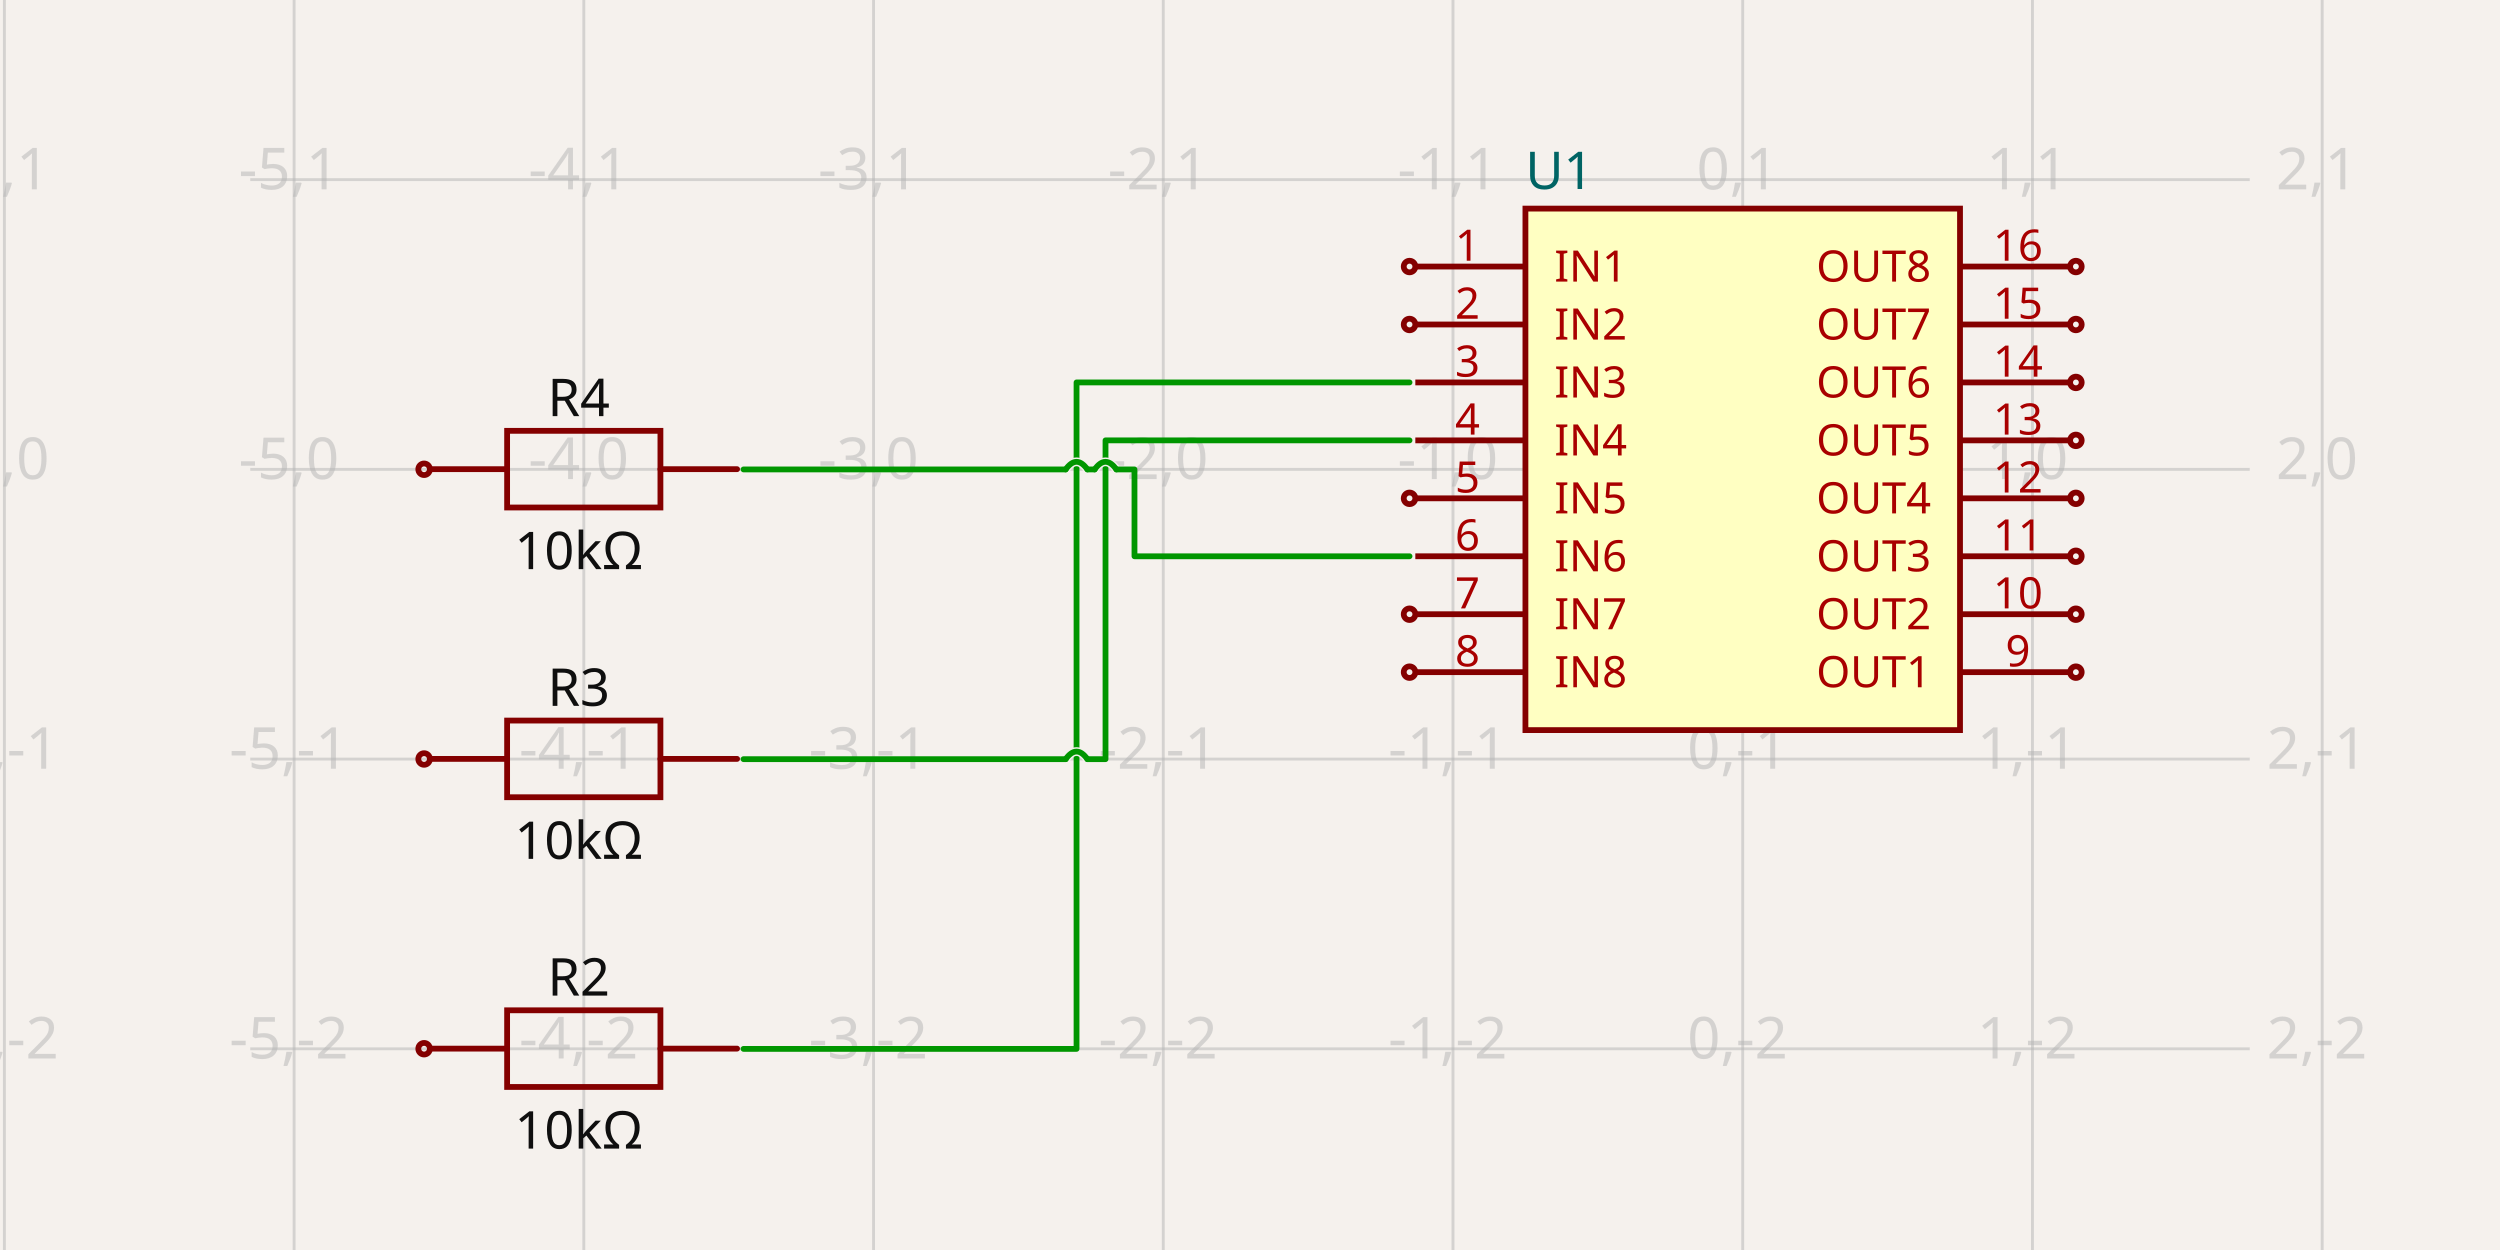
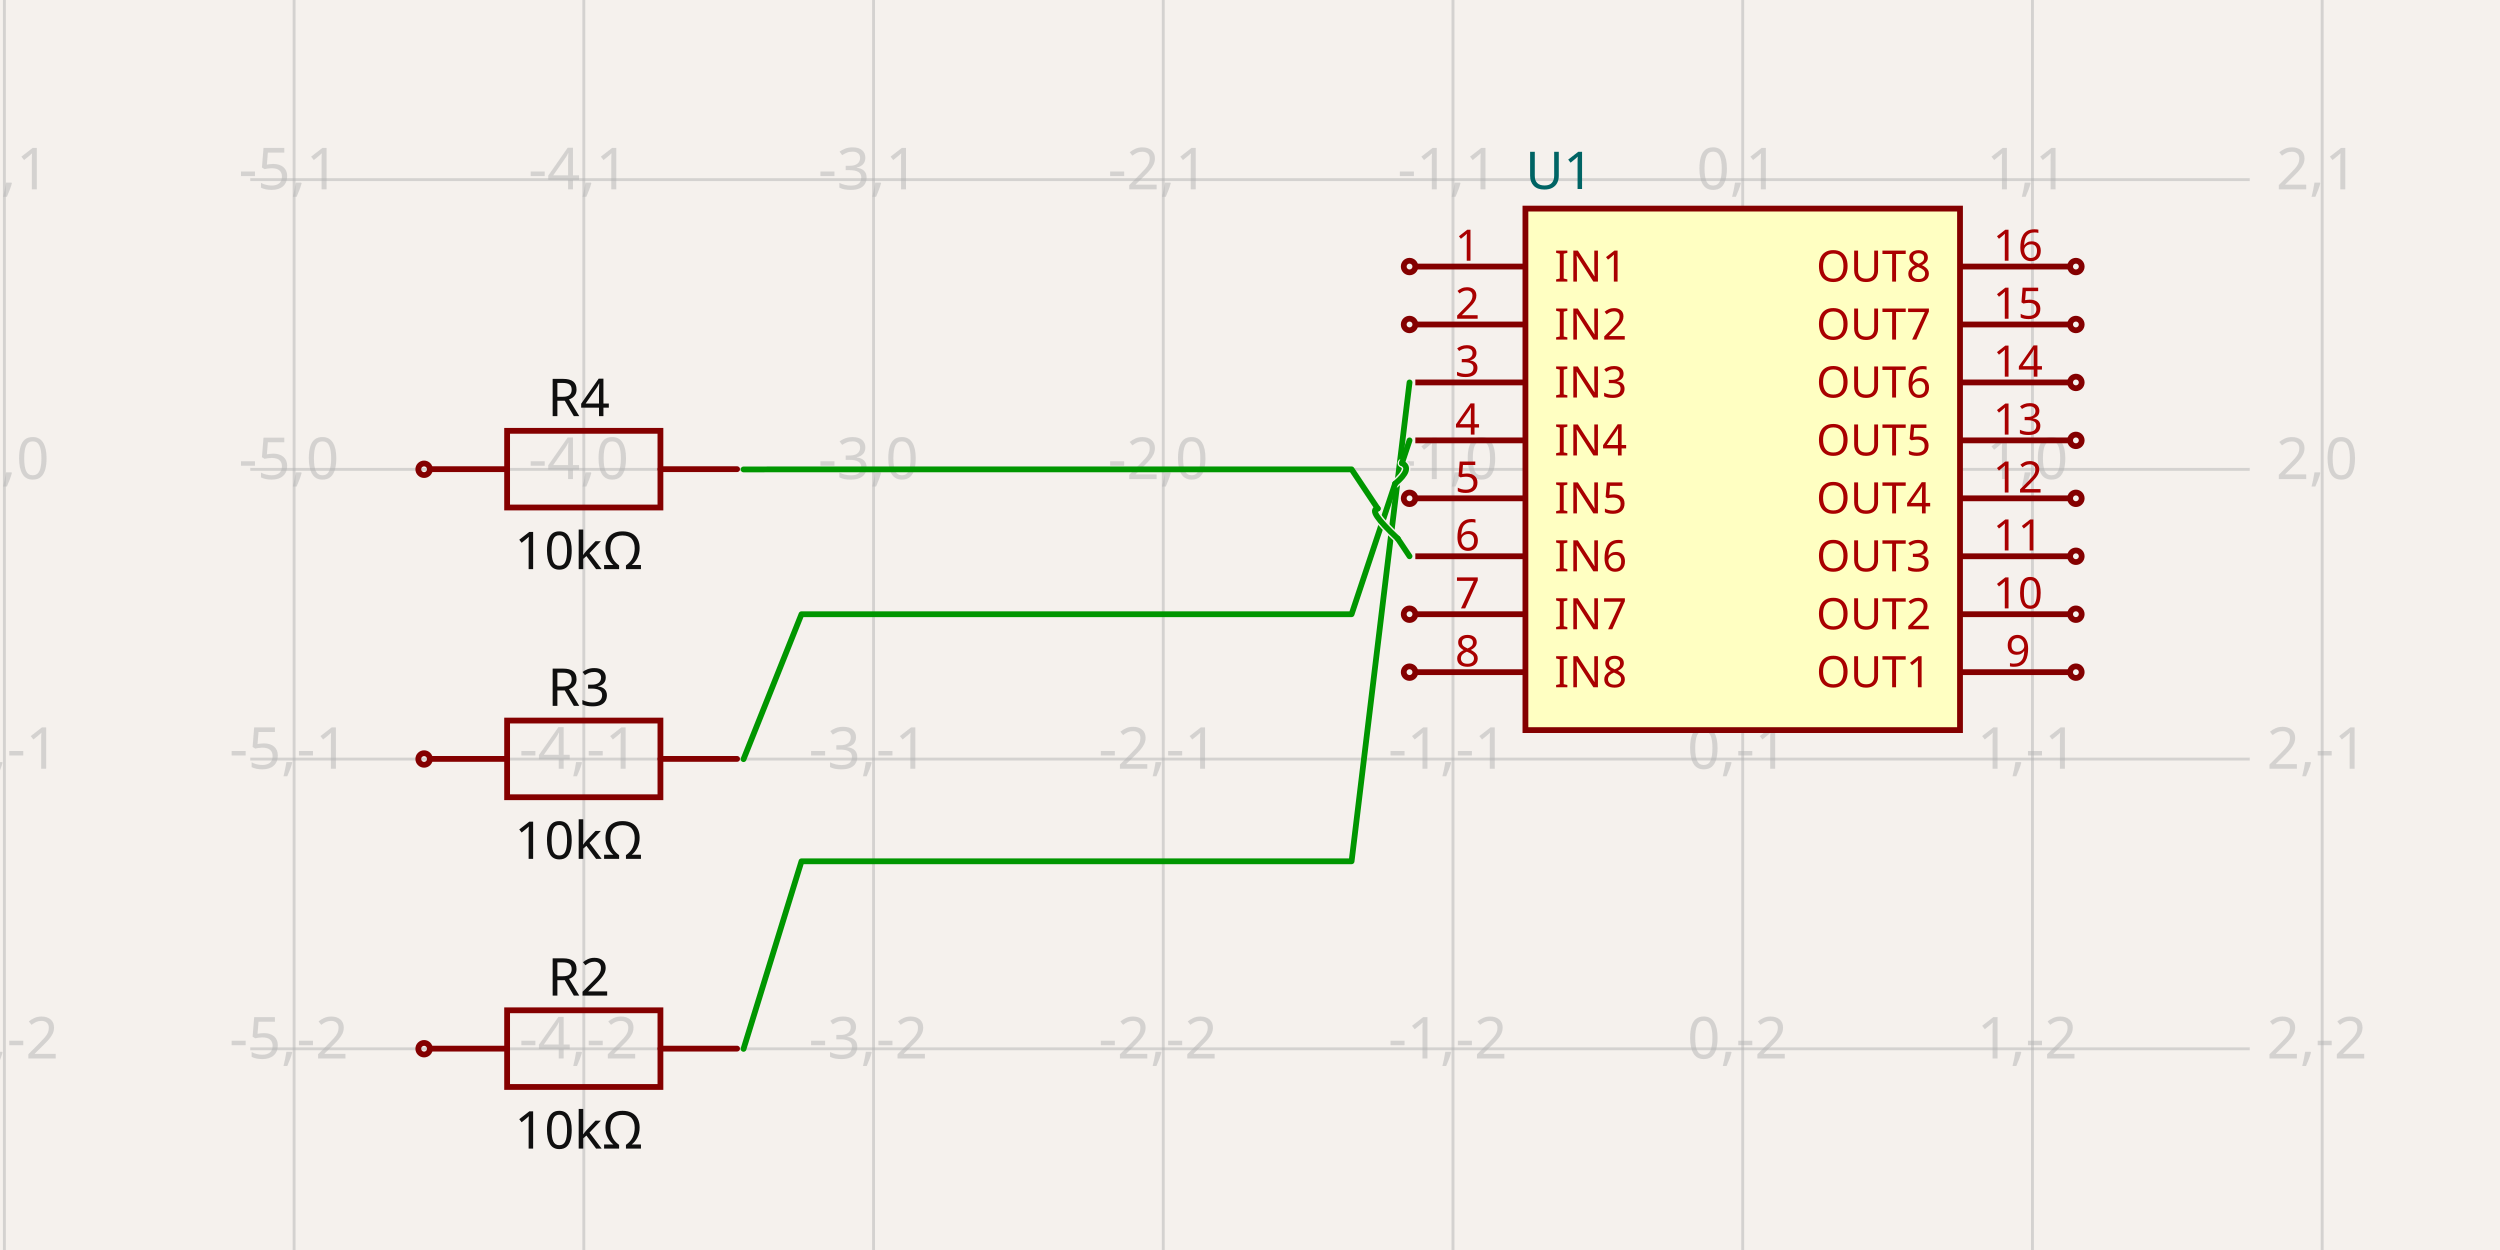
- <svg xmlns="http://www.w3.org/2000/svg" width="1200" height="600" style="background-color: rgb(245, 241, 237)" data-real-to-screen-transform="matrix(139.0673796172,0,0,-139.0673796172,836.5042924827,225.2891549799)" data-software-used-string="@tscircuit/core@0.0.552">
+ <svg xmlns="http://www.w3.org/2000/svg" width="1200" height="600" style="background-color: rgb(245, 241, 237)" data-real-to-screen-transform="matrix(139.0673796172,0,0,-139.0673796172,836.5042924827,225.2891549799)" data-software-used-string="@tscircuit/core@0.0.653">
  <style>
              .boundary { fill: rgb(245, 241, 237); }
              .schematic-boundary { fill: none; stroke: #fff; }
              .component { fill: none; stroke: rgb(132, 0, 0); }
              .chip { fill: rgb(255, 255, 194); stroke: rgb(132, 0, 0); }
              .component-pin { fill: none; stroke: rgb(132, 0, 0); }
              .trace:hover {
                filter: invert(1);
              }
              .trace:hover .trace-crossing-outline {
                opacity: 0;
              }
              .trace:hover .trace-junction {
                filter: invert(1);
              }
              .text { font-family: sans-serif; fill: rgb(0, 150, 0); }
              .pin-number { fill: rgb(169, 0, 0); }
              .port-label { fill: rgb(0, 100, 100); }
-               .component-name { fill: rgb(0, 100, 100); }            </style>
+               .component-name { fill: rgb(0, 100, 100); }
+             </style>
  <rect class="boundary" x="0" y="0" width="1200" height="600" />
  <g class="grid">
    <line x1="2.1" y1="600" x2="2.1" y2="3.601030584832188e-11" stroke="rgb(181, 181, 181)" stroke-width="1.391" stroke-opacity="0.5" />
    <line x1="141.167" y1="600" x2="141.167" y2="3.601030584832188e-11" stroke="rgb(181, 181, 181)" stroke-width="1.391" stroke-opacity="0.5" />
    <line x1="280.235" y1="600" x2="280.235" y2="3.601030584832188e-11" stroke="rgb(181, 181, 181)" stroke-width="1.391" stroke-opacity="0.5" />
    <line x1="419.302" y1="600" x2="419.302" y2="3.601030584832188e-11" stroke="rgb(181, 181, 181)" stroke-width="1.391" stroke-opacity="0.5" />
    <line x1="558.37" y1="600" x2="558.37" y2="3.601030584832188e-11" stroke="rgb(181, 181, 181)" stroke-width="1.391" stroke-opacity="0.5" />
    <line x1="697.437" y1="600" x2="697.437" y2="3.601030584832188e-11" stroke="rgb(181, 181, 181)" stroke-width="1.391" stroke-opacity="0.5" />
    <line x1="836.504" y1="600" x2="836.504" y2="3.601030584832188e-11" stroke="rgb(181, 181, 181)" stroke-width="1.391" stroke-opacity="0.5" />
    <line x1="975.572" y1="600" x2="975.572" y2="3.601030584832188e-11" stroke="rgb(181, 181, 181)" stroke-width="1.391" stroke-opacity="0.5" />
    <line x1="1114.639" y1="600" x2="1114.639" y2="3.601030584832188e-11" stroke="rgb(181, 181, 181)" stroke-width="1.391" stroke-opacity="0.5" />
    <line x1="120.128" y1="642.491" x2="1079.872" y2="642.491" stroke="rgb(181, 181, 181)" stroke-width="1.391" stroke-opacity="0.5" />
    <line x1="120.128" y1="503.424" x2="1079.872" y2="503.424" stroke="rgb(181, 181, 181)" stroke-width="1.391" stroke-opacity="0.5" />
    <line x1="120.128" y1="364.357" x2="1079.872" y2="364.357" stroke="rgb(181, 181, 181)" stroke-width="1.391" stroke-opacity="0.5" />
    <line x1="120.128" y1="225.289" x2="1079.872" y2="225.289" stroke="rgb(181, 181, 181)" stroke-width="1.391" stroke-opacity="0.5" />
    <line x1="120.128" y1="86.222" x2="1079.872" y2="86.222" stroke="rgb(181, 181, 181)" stroke-width="1.391" stroke-opacity="0.5" />
    <line x1="120.128" y1="-52.846" x2="1079.872" y2="-52.846" stroke="rgb(181, 181, 181)" stroke-width="1.391" stroke-opacity="0.5" />
    <text x="-0.4" y="637.491" fill="rgb(181, 181, 181)" font-size="27.813" fill-opacity="0.5" text-anchor="middle" dominant-baseline="middle" font-family="sans-serif">-6,-3</text>
    <text x="-0.4" y="498.424" fill="rgb(181, 181, 181)" font-size="27.813" fill-opacity="0.5" text-anchor="middle" dominant-baseline="middle" font-family="sans-serif">-6,-2</text>
    <text x="-0.4" y="359.357" fill="rgb(181, 181, 181)" font-size="27.813" fill-opacity="0.5" text-anchor="middle" dominant-baseline="middle" font-family="sans-serif">-6,-1</text>
    <text x="-0.4" y="220.289" fill="rgb(181, 181, 181)" font-size="27.813" fill-opacity="0.5" text-anchor="middle" dominant-baseline="middle" font-family="sans-serif">-6,0</text>
    <text x="-0.4" y="81.222" fill="rgb(181, 181, 181)" font-size="27.813" fill-opacity="0.5" text-anchor="middle" dominant-baseline="middle" font-family="sans-serif">-6,1</text>
    <text x="-0.4" y="-57.846" fill="rgb(181, 181, 181)" font-size="27.813" fill-opacity="0.5" text-anchor="middle" dominant-baseline="middle" font-family="sans-serif">-6,2</text>
    <text x="138.667" y="637.491" fill="rgb(181, 181, 181)" font-size="27.813" fill-opacity="0.5" text-anchor="middle" dominant-baseline="middle" font-family="sans-serif">-5,-3</text>
    <text x="138.667" y="498.424" fill="rgb(181, 181, 181)" font-size="27.813" fill-opacity="0.5" text-anchor="middle" dominant-baseline="middle" font-family="sans-serif">-5,-2</text>
    <text x="138.667" y="359.357" fill="rgb(181, 181, 181)" font-size="27.813" fill-opacity="0.5" text-anchor="middle" dominant-baseline="middle" font-family="sans-serif">-5,-1</text>
    <text x="138.667" y="220.289" fill="rgb(181, 181, 181)" font-size="27.813" fill-opacity="0.5" text-anchor="middle" dominant-baseline="middle" font-family="sans-serif">-5,0</text>
    <text x="138.667" y="81.222" fill="rgb(181, 181, 181)" font-size="27.813" fill-opacity="0.5" text-anchor="middle" dominant-baseline="middle" font-family="sans-serif">-5,1</text>
    <text x="138.667" y="-57.846" fill="rgb(181, 181, 181)" font-size="27.813" fill-opacity="0.5" text-anchor="middle" dominant-baseline="middle" font-family="sans-serif">-5,2</text>
    <text x="277.735" y="637.491" fill="rgb(181, 181, 181)" font-size="27.813" fill-opacity="0.5" text-anchor="middle" dominant-baseline="middle" font-family="sans-serif">-4,-3</text>
    <text x="277.735" y="498.424" fill="rgb(181, 181, 181)" font-size="27.813" fill-opacity="0.5" text-anchor="middle" dominant-baseline="middle" font-family="sans-serif">-4,-2</text>
    <text x="277.735" y="359.357" fill="rgb(181, 181, 181)" font-size="27.813" fill-opacity="0.5" text-anchor="middle" dominant-baseline="middle" font-family="sans-serif">-4,-1</text>
    <text x="277.735" y="220.289" fill="rgb(181, 181, 181)" font-size="27.813" fill-opacity="0.5" text-anchor="middle" dominant-baseline="middle" font-family="sans-serif">-4,0</text>
    <text x="277.735" y="81.222" fill="rgb(181, 181, 181)" font-size="27.813" fill-opacity="0.5" text-anchor="middle" dominant-baseline="middle" font-family="sans-serif">-4,1</text>
    <text x="277.735" y="-57.846" fill="rgb(181, 181, 181)" font-size="27.813" fill-opacity="0.5" text-anchor="middle" dominant-baseline="middle" font-family="sans-serif">-4,2</text>
    <text x="416.802" y="637.491" fill="rgb(181, 181, 181)" font-size="27.813" fill-opacity="0.5" text-anchor="middle" dominant-baseline="middle" font-family="sans-serif">-3,-3</text>
    <text x="416.802" y="498.424" fill="rgb(181, 181, 181)" font-size="27.813" fill-opacity="0.5" text-anchor="middle" dominant-baseline="middle" font-family="sans-serif">-3,-2</text>
    <text x="416.802" y="359.357" fill="rgb(181, 181, 181)" font-size="27.813" fill-opacity="0.5" text-anchor="middle" dominant-baseline="middle" font-family="sans-serif">-3,-1</text>
    <text x="416.802" y="220.289" fill="rgb(181, 181, 181)" font-size="27.813" fill-opacity="0.5" text-anchor="middle" dominant-baseline="middle" font-family="sans-serif">-3,0</text>
    <text x="416.802" y="81.222" fill="rgb(181, 181, 181)" font-size="27.813" fill-opacity="0.5" text-anchor="middle" dominant-baseline="middle" font-family="sans-serif">-3,1</text>
    <text x="416.802" y="-57.846" fill="rgb(181, 181, 181)" font-size="27.813" fill-opacity="0.5" text-anchor="middle" dominant-baseline="middle" font-family="sans-serif">-3,2</text>
    <text x="555.87" y="637.491" fill="rgb(181, 181, 181)" font-size="27.813" fill-opacity="0.5" text-anchor="middle" dominant-baseline="middle" font-family="sans-serif">-2,-3</text>
    <text x="555.87" y="498.424" fill="rgb(181, 181, 181)" font-size="27.813" fill-opacity="0.5" text-anchor="middle" dominant-baseline="middle" font-family="sans-serif">-2,-2</text>
    <text x="555.87" y="359.357" fill="rgb(181, 181, 181)" font-size="27.813" fill-opacity="0.5" text-anchor="middle" dominant-baseline="middle" font-family="sans-serif">-2,-1</text>
    <text x="555.87" y="220.289" fill="rgb(181, 181, 181)" font-size="27.813" fill-opacity="0.5" text-anchor="middle" dominant-baseline="middle" font-family="sans-serif">-2,0</text>
    <text x="555.87" y="81.222" fill="rgb(181, 181, 181)" font-size="27.813" fill-opacity="0.5" text-anchor="middle" dominant-baseline="middle" font-family="sans-serif">-2,1</text>
    <text x="555.87" y="-57.846" fill="rgb(181, 181, 181)" font-size="27.813" fill-opacity="0.5" text-anchor="middle" dominant-baseline="middle" font-family="sans-serif">-2,2</text>
    <text x="694.937" y="637.491" fill="rgb(181, 181, 181)" font-size="27.813" fill-opacity="0.5" text-anchor="middle" dominant-baseline="middle" font-family="sans-serif">-1,-3</text>
    <text x="694.937" y="498.424" fill="rgb(181, 181, 181)" font-size="27.813" fill-opacity="0.5" text-anchor="middle" dominant-baseline="middle" font-family="sans-serif">-1,-2</text>
    <text x="694.937" y="359.357" fill="rgb(181, 181, 181)" font-size="27.813" fill-opacity="0.5" text-anchor="middle" dominant-baseline="middle" font-family="sans-serif">-1,-1</text>
    <text x="694.937" y="220.289" fill="rgb(181, 181, 181)" font-size="27.813" fill-opacity="0.5" text-anchor="middle" dominant-baseline="middle" font-family="sans-serif">-1,0</text>
    <text x="694.937" y="81.222" fill="rgb(181, 181, 181)" font-size="27.813" fill-opacity="0.5" text-anchor="middle" dominant-baseline="middle" font-family="sans-serif">-1,1</text>
    <text x="694.937" y="-57.846" fill="rgb(181, 181, 181)" font-size="27.813" fill-opacity="0.5" text-anchor="middle" dominant-baseline="middle" font-family="sans-serif">-1,2</text>
    <text x="834.004" y="637.491" fill="rgb(181, 181, 181)" font-size="27.813" fill-opacity="0.5" text-anchor="middle" dominant-baseline="middle" font-family="sans-serif">0,-3</text>
    <text x="834.004" y="498.424" fill="rgb(181, 181, 181)" font-size="27.813" fill-opacity="0.5" text-anchor="middle" dominant-baseline="middle" font-family="sans-serif">0,-2</text>
    <text x="834.004" y="359.357" fill="rgb(181, 181, 181)" font-size="27.813" fill-opacity="0.5" text-anchor="middle" dominant-baseline="middle" font-family="sans-serif">0,-1</text>
    <text x="834.004" y="220.289" fill="rgb(181, 181, 181)" font-size="27.813" fill-opacity="0.5" text-anchor="middle" dominant-baseline="middle" font-family="sans-serif">0,0</text>
    <text x="834.004" y="81.222" fill="rgb(181, 181, 181)" font-size="27.813" fill-opacity="0.5" text-anchor="middle" dominant-baseline="middle" font-family="sans-serif">0,1</text>
    <text x="834.004" y="-57.846" fill="rgb(181, 181, 181)" font-size="27.813" fill-opacity="0.5" text-anchor="middle" dominant-baseline="middle" font-family="sans-serif">0,2</text>
    <text x="973.072" y="637.491" fill="rgb(181, 181, 181)" font-size="27.813" fill-opacity="0.5" text-anchor="middle" dominant-baseline="middle" font-family="sans-serif">1,-3</text>
    <text x="973.072" y="498.424" fill="rgb(181, 181, 181)" font-size="27.813" fill-opacity="0.5" text-anchor="middle" dominant-baseline="middle" font-family="sans-serif">1,-2</text>
    <text x="973.072" y="359.357" fill="rgb(181, 181, 181)" font-size="27.813" fill-opacity="0.5" text-anchor="middle" dominant-baseline="middle" font-family="sans-serif">1,-1</text>
    <text x="973.072" y="220.289" fill="rgb(181, 181, 181)" font-size="27.813" fill-opacity="0.5" text-anchor="middle" dominant-baseline="middle" font-family="sans-serif">1,0</text>
    <text x="973.072" y="81.222" fill="rgb(181, 181, 181)" font-size="27.813" fill-opacity="0.5" text-anchor="middle" dominant-baseline="middle" font-family="sans-serif">1,1</text>
    <text x="973.072" y="-57.846" fill="rgb(181, 181, 181)" font-size="27.813" fill-opacity="0.5" text-anchor="middle" dominant-baseline="middle" font-family="sans-serif">1,2</text>
    <text x="1112.139" y="637.491" fill="rgb(181, 181, 181)" font-size="27.813" fill-opacity="0.5" text-anchor="middle" dominant-baseline="middle" font-family="sans-serif">2,-3</text>
    <text x="1112.139" y="498.424" fill="rgb(181, 181, 181)" font-size="27.813" fill-opacity="0.5" text-anchor="middle" dominant-baseline="middle" font-family="sans-serif">2,-2</text>
    <text x="1112.139" y="359.357" fill="rgb(181, 181, 181)" font-size="27.813" fill-opacity="0.5" text-anchor="middle" dominant-baseline="middle" font-family="sans-serif">2,-1</text>
    <text x="1112.139" y="220.289" fill="rgb(181, 181, 181)" font-size="27.813" fill-opacity="0.5" text-anchor="middle" dominant-baseline="middle" font-family="sans-serif">2,0</text>
    <text x="1112.139" y="81.222" fill="rgb(181, 181, 181)" font-size="27.813" fill-opacity="0.5" text-anchor="middle" dominant-baseline="middle" font-family="sans-serif">2,1</text>
    <text x="1112.139" y="-57.846" fill="rgb(181, 181, 181)" font-size="27.813" fill-opacity="0.5" text-anchor="middle" dominant-baseline="middle" font-family="sans-serif">2,2</text>
  </g>
  <g data-circuit-json-type="schematic_component" data-schematic-component-id="schematic_component_0">
    <rect class="component chip" x="732.204" y="100.129" width="208.601" height="250.321" stroke-width="2.781px" fill="rgb(255, 255, 194)" stroke="rgb(132, 0, 0)" />
    <rect class="component-overlay" x="732.204" y="100.129" width="208.601" height="250.321" fill="transparent" />
    <text x="732.204" y="368.529" fill="#006464" text-anchor="start" dominant-baseline="middle" font-family="sans-serif" font-size="25.032px" transform="rotate(0, 732.2038, 368.5286)" />
    <text x="732.204" y="82.05" fill="#006464" text-anchor="start" dominant-baseline="middle" font-family="sans-serif" font-size="25.032px" transform="rotate(0, 732.2038, 82.04975)">U1</text>
    <line class="component-pin" x1="679.358" y1="127.942" x2="732.204" y2="127.942" stroke-width="2.781px" />
-     <circle class="component-pin" cx="676.577" cy="127.942" r="2.781" stroke-width="2.781px" />
+     <g data-schematic-port-id="source_port_0">
+       <circle class="component-pin" cx="676.577" cy="127.942" r="2.781" stroke-width="2.781px" />
+       <rect x="673.795" y="125.161" width="5.563" height="5.563" opacity="0" />
+     </g>
    <text class="pin-number" x="704.39" y="125.161" style="font-family: sans-serif;" fill="rgb(169, 0, 0)" text-anchor="middle" dominant-baseline="auto" font-size="20.86px" transform="">1</text>
    <text class="pin-number" x="746.11" y="127.942" style="font-family: sans-serif;" fill="rgb(169, 0, 0)" text-anchor="start" dominant-baseline="middle" font-size="20.86px" transform="">IN1</text>
    <line class="component-pin" x1="679.358" y1="155.755" x2="732.204" y2="155.755" stroke-width="2.781px" />
-     <circle class="component-pin" cx="676.577" cy="155.755" r="2.781" stroke-width="2.781px" />
+     <g data-schematic-port-id="source_port_1">
+       <circle class="component-pin" cx="676.577" cy="155.755" r="2.781" stroke-width="2.781px" />
+       <rect x="673.795" y="152.974" width="5.563" height="5.563" opacity="0" />
+     </g>
    <text class="pin-number" x="704.39" y="152.974" style="font-family: sans-serif;" fill="rgb(169, 0, 0)" text-anchor="middle" dominant-baseline="auto" font-size="20.86px" transform="">2</text>
    <text class="pin-number" x="746.11" y="155.755" style="font-family: sans-serif;" fill="rgb(169, 0, 0)" text-anchor="start" dominant-baseline="middle" font-size="20.86px" transform="">IN2</text>
    <line class="component-pin" x1="679.358" y1="183.569" x2="732.204" y2="183.569" stroke-width="2.781px" />
+     <g data-schematic-port-id="source_port_2">
+       <rect x="673.795" y="180.788" width="5.563" height="5.563" opacity="0" />
+     </g>
    <text class="pin-number" x="704.39" y="180.788" style="font-family: sans-serif;" fill="rgb(169, 0, 0)" text-anchor="middle" dominant-baseline="auto" font-size="20.86px" transform="">3</text>
    <text class="pin-number" x="746.11" y="183.569" style="font-family: sans-serif;" fill="rgb(169, 0, 0)" text-anchor="start" dominant-baseline="middle" font-size="20.86px" transform="">IN3</text>
    <line class="component-pin" x1="679.358" y1="211.382" x2="732.204" y2="211.382" stroke-width="2.781px" />
+     <g data-schematic-port-id="source_port_3">
+       <rect x="673.795" y="208.601" width="5.563" height="5.563" opacity="0" />
+     </g>
    <text class="pin-number" x="704.39" y="208.601" style="font-family: sans-serif;" fill="rgb(169, 0, 0)" text-anchor="middle" dominant-baseline="auto" font-size="20.86px" transform="">4</text>
    <text class="pin-number" x="746.11" y="211.382" style="font-family: sans-serif;" fill="rgb(169, 0, 0)" text-anchor="start" dominant-baseline="middle" font-size="20.86px" transform="">IN4</text>
    <line class="component-pin" x1="679.358" y1="239.196" x2="732.204" y2="239.196" stroke-width="2.781px" />
-     <circle class="component-pin" cx="676.577" cy="239.196" r="2.781" stroke-width="2.781px" />
+     <g data-schematic-port-id="source_port_4">
+       <circle class="component-pin" cx="676.577" cy="239.196" r="2.781" stroke-width="2.781px" />
+       <rect x="673.795" y="236.415" width="5.563" height="5.563" opacity="0" />
+     </g>
    <text class="pin-number" x="704.39" y="236.415" style="font-family: sans-serif;" fill="rgb(169, 0, 0)" text-anchor="middle" dominant-baseline="auto" font-size="20.86px" transform="">5</text>
    <text class="pin-number" x="746.11" y="239.196" style="font-family: sans-serif;" fill="rgb(169, 0, 0)" text-anchor="start" dominant-baseline="middle" font-size="20.86px" transform="">IN5</text>
    <line class="component-pin" x1="679.358" y1="267.009" x2="732.204" y2="267.009" stroke-width="2.781px" />
+     <g data-schematic-port-id="source_port_5">
+       <rect x="673.795" y="264.228" width="5.563" height="5.563" opacity="0" />
+     </g>
    <text class="pin-number" x="704.39" y="264.228" style="font-family: sans-serif;" fill="rgb(169, 0, 0)" text-anchor="middle" dominant-baseline="auto" font-size="20.86px" transform="">6</text>
    <text class="pin-number" x="746.11" y="267.009" style="font-family: sans-serif;" fill="rgb(169, 0, 0)" text-anchor="start" dominant-baseline="middle" font-size="20.86px" transform="">IN6</text>
    <line class="component-pin" x1="679.358" y1="294.823" x2="732.204" y2="294.823" stroke-width="2.781px" />
-     <circle class="component-pin" cx="676.577" cy="294.823" r="2.781" stroke-width="2.781px" />
+     <g data-schematic-port-id="source_port_6">
+       <circle class="component-pin" cx="676.577" cy="294.823" r="2.781" stroke-width="2.781px" />
+       <rect x="673.795" y="292.041" width="5.563" height="5.563" opacity="0" />
+     </g>
    <text class="pin-number" x="704.39" y="292.041" style="font-family: sans-serif;" fill="rgb(169, 0, 0)" text-anchor="middle" dominant-baseline="auto" font-size="20.86px" transform="">7</text>
    <text class="pin-number" x="746.11" y="294.823" style="font-family: sans-serif;" fill="rgb(169, 0, 0)" text-anchor="start" dominant-baseline="middle" font-size="20.86px" transform="">IN7</text>
    <line class="component-pin" x1="679.358" y1="322.636" x2="732.204" y2="322.636" stroke-width="2.781px" />
-     <circle class="component-pin" cx="676.577" cy="322.636" r="2.781" stroke-width="2.781px" />
+     <g data-schematic-port-id="source_port_7">
+       <circle class="component-pin" cx="676.577" cy="322.636" r="2.781" stroke-width="2.781px" />
+       <rect x="673.795" y="319.855" width="5.563" height="5.563" opacity="0" />
+     </g>
    <text class="pin-number" x="704.39" y="319.855" style="font-family: sans-serif;" fill="rgb(169, 0, 0)" text-anchor="middle" dominant-baseline="auto" font-size="20.86px" transform="">8</text>
    <text class="pin-number" x="746.11" y="322.636" style="font-family: sans-serif;" fill="rgb(169, 0, 0)" text-anchor="start" dominant-baseline="middle" font-size="20.86px" transform="">IN8</text>
    <line class="component-pin" x1="993.65" y1="322.636" x2="940.805" y2="322.636" stroke-width="2.781px" />
-     <circle class="component-pin" cx="996.432" cy="322.636" r="2.781" stroke-width="2.781px" />
+     <g data-schematic-port-id="source_port_8">
+       <circle class="component-pin" cx="996.432" cy="322.636" r="2.781" stroke-width="2.781px" />
+       <rect x="993.65" y="319.855" width="5.563" height="5.563" opacity="0" />
+     </g>
    <text class="pin-number" x="968.618" y="319.855" style="font-family: sans-serif;" fill="rgb(169, 0, 0)" text-anchor="middle" dominant-baseline="auto" font-size="20.86px" transform="">9</text>
    <text class="pin-number" x="926.898" y="322.636" style="font-family: sans-serif;" fill="rgb(169, 0, 0)" text-anchor="end" dominant-baseline="middle" font-size="20.86px" transform="">OUT1</text>
    <line class="component-pin" x1="993.65" y1="294.823" x2="940.805" y2="294.823" stroke-width="2.781px" />
-     <circle class="component-pin" cx="996.432" cy="294.823" r="2.781" stroke-width="2.781px" />
+     <g data-schematic-port-id="source_port_9">
+       <circle class="component-pin" cx="996.432" cy="294.823" r="2.781" stroke-width="2.781px" />
+       <rect x="993.65" y="292.041" width="5.563" height="5.563" opacity="0" />
+     </g>
    <text class="pin-number" x="968.618" y="292.041" style="font-family: sans-serif;" fill="rgb(169, 0, 0)" text-anchor="middle" dominant-baseline="auto" font-size="20.86px" transform="">10</text>
    <text class="pin-number" x="926.898" y="294.823" style="font-family: sans-serif;" fill="rgb(169, 0, 0)" text-anchor="end" dominant-baseline="middle" font-size="20.86px" transform="">OUT2</text>
    <line class="component-pin" x1="993.65" y1="267.009" x2="940.805" y2="267.009" stroke-width="2.781px" />
-     <circle class="component-pin" cx="996.432" cy="267.009" r="2.781" stroke-width="2.781px" />
+     <g data-schematic-port-id="source_port_10">
+       <circle class="component-pin" cx="996.432" cy="267.009" r="2.781" stroke-width="2.781px" />
+       <rect x="993.65" y="264.228" width="5.563" height="5.563" opacity="0" />
+     </g>
    <text class="pin-number" x="968.618" y="264.228" style="font-family: sans-serif;" fill="rgb(169, 0, 0)" text-anchor="middle" dominant-baseline="auto" font-size="20.86px" transform="">11</text>
    <text class="pin-number" x="926.898" y="267.009" style="font-family: sans-serif;" fill="rgb(169, 0, 0)" text-anchor="end" dominant-baseline="middle" font-size="20.86px" transform="">OUT3</text>
    <line class="component-pin" x1="993.65" y1="239.196" x2="940.805" y2="239.196" stroke-width="2.781px" />
-     <circle class="component-pin" cx="996.432" cy="239.196" r="2.781" stroke-width="2.781px" />
+     <g data-schematic-port-id="source_port_11">
+       <circle class="component-pin" cx="996.432" cy="239.196" r="2.781" stroke-width="2.781px" />
+       <rect x="993.65" y="236.415" width="5.563" height="5.563" opacity="0" />
+     </g>
    <text class="pin-number" x="968.618" y="236.415" style="font-family: sans-serif;" fill="rgb(169, 0, 0)" text-anchor="middle" dominant-baseline="auto" font-size="20.86px" transform="">12</text>
    <text class="pin-number" x="926.898" y="239.196" style="font-family: sans-serif;" fill="rgb(169, 0, 0)" text-anchor="end" dominant-baseline="middle" font-size="20.86px" transform="">OUT4</text>
    <line class="component-pin" x1="993.65" y1="211.382" x2="940.805" y2="211.382" stroke-width="2.781px" />
-     <circle class="component-pin" cx="996.432" cy="211.382" r="2.781" stroke-width="2.781px" />
+     <g data-schematic-port-id="source_port_12">
+       <circle class="component-pin" cx="996.432" cy="211.382" r="2.781" stroke-width="2.781px" />
+       <rect x="993.65" y="208.601" width="5.563" height="5.563" opacity="0" />
+     </g>
    <text class="pin-number" x="968.618" y="208.601" style="font-family: sans-serif;" fill="rgb(169, 0, 0)" text-anchor="middle" dominant-baseline="auto" font-size="20.86px" transform="">13</text>
    <text class="pin-number" x="926.898" y="211.382" style="font-family: sans-serif;" fill="rgb(169, 0, 0)" text-anchor="end" dominant-baseline="middle" font-size="20.86px" transform="">OUT5</text>
    <line class="component-pin" x1="993.65" y1="183.569" x2="940.805" y2="183.569" stroke-width="2.781px" />
-     <circle class="component-pin" cx="996.432" cy="183.569" r="2.781" stroke-width="2.781px" />
+     <g data-schematic-port-id="source_port_13">
+       <circle class="component-pin" cx="996.432" cy="183.569" r="2.781" stroke-width="2.781px" />
+       <rect x="993.65" y="180.788" width="5.563" height="5.563" opacity="0" />
+     </g>
    <text class="pin-number" x="968.618" y="180.788" style="font-family: sans-serif;" fill="rgb(169, 0, 0)" text-anchor="middle" dominant-baseline="auto" font-size="20.86px" transform="">14</text>
    <text class="pin-number" x="926.898" y="183.569" style="font-family: sans-serif;" fill="rgb(169, 0, 0)" text-anchor="end" dominant-baseline="middle" font-size="20.86px" transform="">OUT6</text>
    <line class="component-pin" x1="993.65" y1="155.755" x2="940.805" y2="155.755" stroke-width="2.781px" />
-     <circle class="component-pin" cx="996.432" cy="155.755" r="2.781" stroke-width="2.781px" />
+     <g data-schematic-port-id="source_port_14">
+       <circle class="component-pin" cx="996.432" cy="155.755" r="2.781" stroke-width="2.781px" />
+       <rect x="993.65" y="152.974" width="5.563" height="5.563" opacity="0" />
+     </g>
    <text class="pin-number" x="968.618" y="152.974" style="font-family: sans-serif;" fill="rgb(169, 0, 0)" text-anchor="middle" dominant-baseline="auto" font-size="20.86px" transform="">15</text>
    <text class="pin-number" x="926.898" y="155.755" style="font-family: sans-serif;" fill="rgb(169, 0, 0)" text-anchor="end" dominant-baseline="middle" font-size="20.86px" transform="">OUT7</text>
    <line class="component-pin" x1="993.65" y1="127.942" x2="940.805" y2="127.942" stroke-width="2.781px" />
-     <circle class="component-pin" cx="996.432" cy="127.942" r="2.781" stroke-width="2.781px" />
+     <g data-schematic-port-id="source_port_15">
+       <circle class="component-pin" cx="996.432" cy="127.942" r="2.781" stroke-width="2.781px" />
+       <rect x="993.65" y="125.161" width="5.563" height="5.563" opacity="0" />
+     </g>
    <text class="pin-number" x="968.618" y="125.161" style="font-family: sans-serif;" fill="rgb(169, 0, 0)" text-anchor="middle" dominant-baseline="auto" font-size="20.86px" transform="">16</text>
    <text class="pin-number" x="926.898" y="127.942" style="font-family: sans-serif;" fill="rgb(169, 0, 0)" text-anchor="end" dominant-baseline="middle" font-size="20.86px" transform="">OUT8</text>
  </g>
  <g data-circuit-json-type="schematic_component" data-schematic-component-id="schematic_component_1">
    <rect class="component-overlay" x="206.619" y="484.939" width="147.18" height="36.795" fill="transparent" />
    <path d="M 206.619 503.336 L 243.414 503.336" stroke="rgb(132, 0, 0)" fill="none" stroke-width="2.781px" stroke-linecap="round" />
    <path d="M 317.004 503.336 L 353.799 503.336" stroke="rgb(132, 0, 0)" fill="none" stroke-width="2.781px" stroke-linecap="round" />
    <path d="M 280.209 484.939 L 317.004 484.939 L 317.004 521.734 L 243.414 521.734 L 243.414 484.939 L 280.209 484.939" stroke="rgb(132, 0, 0)" fill="none" stroke-width="2.781px" stroke-linecap="round" />
    <text x="277.801" y="477.873" fill="rgb(15, 15, 15)" font-family="sans-serif" text-anchor="middle" dominant-baseline="auto" font-size="25.032px">R2</text>
    <text x="277.801" y="531.905" fill="rgb(15, 15, 15)" font-family="sans-serif" text-anchor="middle" dominant-baseline="hanging" font-size="25.032px">10kΩ</text>
    <circle cx="203.568" cy="503.386" r="2.781px" stroke-width="2.781px" fill="none" stroke="rgb(132, 0, 0)" />
  </g>
  <g data-circuit-json-type="schematic_component" data-schematic-component-id="schematic_component_2">
    <rect class="component-overlay" x="206.619" y="345.872" width="147.18" height="36.795" fill="transparent" />
    <path d="M 206.619 364.269 L 243.414 364.269" stroke="rgb(132, 0, 0)" fill="none" stroke-width="2.781px" stroke-linecap="round" />
    <path d="M 317.004 364.269 L 353.799 364.269" stroke="rgb(132, 0, 0)" fill="none" stroke-width="2.781px" stroke-linecap="round" />
    <path d="M 280.209 345.872 L 317.004 345.872 L 317.004 382.666 L 243.414 382.666 L 243.414 345.872 L 280.209 345.872" stroke="rgb(132, 0, 0)" fill="none" stroke-width="2.781px" stroke-linecap="round" />
    <text x="277.801" y="338.805" fill="rgb(15, 15, 15)" font-family="sans-serif" text-anchor="middle" dominant-baseline="auto" font-size="25.032px">R3</text>
    <text x="277.801" y="392.837" fill="rgb(15, 15, 15)" font-family="sans-serif" text-anchor="middle" dominant-baseline="hanging" font-size="25.032px">10kΩ</text>
    <circle cx="203.568" cy="364.319" r="2.781px" stroke-width="2.781px" fill="none" stroke="rgb(132, 0, 0)" />
  </g>
  <g data-circuit-json-type="schematic_component" data-schematic-component-id="schematic_component_3">
    <rect class="component-overlay" x="206.619" y="206.804" width="147.18" height="36.795" fill="transparent" />
    <path d="M 206.619 225.202 L 243.414 225.202" stroke="rgb(132, 0, 0)" fill="none" stroke-width="2.781px" stroke-linecap="round" />
    <path d="M 317.004 225.202 L 353.799 225.202" stroke="rgb(132, 0, 0)" fill="none" stroke-width="2.781px" stroke-linecap="round" />
    <path d="M 280.209 206.804 L 317.004 206.804 L 317.004 243.599 L 243.414 243.599 L 243.414 206.804 L 280.209 206.804" stroke="rgb(132, 0, 0)" fill="none" stroke-width="2.781px" stroke-linecap="round" />
    <text x="277.801" y="199.738" fill="rgb(15, 15, 15)" font-family="sans-serif" text-anchor="middle" dominant-baseline="auto" font-size="25.032px">R4</text>
    <text x="277.801" y="253.77" fill="rgb(15, 15, 15)" font-family="sans-serif" text-anchor="middle" dominant-baseline="hanging" font-size="25.032px">10kΩ</text>
    <circle cx="203.568" cy="225.251" r="2.781px" stroke-width="2.781px" fill="none" stroke="rgb(132, 0, 0)" />
  </g>
  <g class="trace" data-circuit-json-type="schematic_trace" data-schematic-trace-id="schematic_trace_0">
-     <path d="M 356.901 503.462 L 516.739 503.462 L 516.739 183.569 L 676.577 183.569" class="trace-invisible-hover-outline" stroke="rgb(0, 150, 0)" fill="none" stroke-width="22.251px" stroke-linecap="round" opacity="0" stroke-linejoin="round" />
-     <path d="M 356.901 503.462 L 516.739 503.462 L 516.739 183.569 L 676.577 183.569" stroke="rgb(0, 150, 0)" fill="none" stroke-width="2.781px" stroke-linecap="round" stroke-linejoin="round" />
+     <path d="M 356.901 503.462 L 384.715 413.416 L 516.739 413.416 L 516.739 413.416 L 648.763 413.416 L 676.577 183.569" class="trace-invisible-hover-outline" stroke="rgb(0, 150, 0)" fill="none" stroke-width="22.251px" stroke-linecap="round" opacity="0" stroke-linejoin="round" />
+     <path d="M 356.901 503.462 L 384.715 413.416 L 516.739 413.416 L 516.739 413.416 L 648.763 413.416 L 676.577 183.569" stroke="rgb(0, 150, 0)" fill="none" stroke-width="2.781px" stroke-linecap="round" stroke-linejoin="round" />
  </g>
  <g class="trace" data-circuit-json-type="schematic_trace" data-schematic-trace-id="schematic_trace_1">
-     <path class="trace-crossing-outline" d="M 511.524 364.395 Q 516.739 357.093 521.954 364.395" stroke="rgb(245, 241, 237)" fill="none" stroke-width="4.172px" stroke-linecap="round" />
-     <path d="M 511.524 364.395 Q 516.739 357.093 521.954 364.395" stroke="rgb(0, 150, 0)" fill="none" stroke-width="2.781px" stroke-linecap="round" />
-     <path d="M 356.901 364.395 L 511.524 364.395M 521.954 364.395 L 530.646 364.395 L 530.646 211.382 L 676.577 211.382" class="trace-invisible-hover-outline" stroke="rgb(0, 150, 0)" fill="none" stroke-width="22.251px" stroke-linecap="round" opacity="0" stroke-linejoin="round" />
-     <path d="M 356.901 364.395 L 511.524 364.395M 521.954 364.395 L 530.646 364.395 L 530.646 211.382 L 676.577 211.382" stroke="rgb(0, 150, 0)" fill="none" stroke-width="2.781px" stroke-linecap="round" stroke-linejoin="round" />
+     <path class="trace-crossing-outline" d="M 669.644 232.181 Q 678.219 224.925 672.942 222.287" stroke="rgb(245, 241, 237)" fill="none" stroke-width="4.172px" stroke-linecap="round" />
+     <path d="M 669.644 232.181 Q 678.219 224.925 672.942 222.287" stroke="rgb(0, 150, 0)" fill="none" stroke-width="2.781px" stroke-linecap="round" />
+     <path d="M 356.901 364.395 L 384.715 294.823 L 516.739 294.823 L 516.739 294.823 L 648.763 294.823 L 669.644 232.181M 672.942 222.287 L 676.577 211.382" class="trace-invisible-hover-outline" stroke="rgb(0, 150, 0)" fill="none" stroke-width="22.251px" stroke-linecap="round" opacity="0" stroke-linejoin="round" />
+     <path d="M 356.901 364.395 L 384.715 294.823 L 516.739 294.823 L 516.739 294.823 L 648.763 294.823 L 669.644 232.181M 672.942 222.287 L 676.577 211.382" stroke="rgb(0, 150, 0)" fill="none" stroke-width="2.781px" stroke-linecap="round" stroke-linejoin="round" />
  </g>
  <g class="trace" data-circuit-json-type="schematic_trace" data-schematic-trace-id="schematic_trace_2">
-     <path class="trace-crossing-outline" d="M 511.524 225.327 Q 516.739 218.026 521.954 225.327" stroke="rgb(245, 241, 237)" fill="none" stroke-width="4.172px" stroke-linecap="round" />
-     <path d="M 511.524 225.327 Q 516.739 218.026 521.954 225.327" stroke="rgb(0, 150, 0)" fill="none" stroke-width="2.781px" stroke-linecap="round" />
-     <path class="trace-crossing-outline" d="M 525.431 225.327 Q 530.646 218.026 535.861 225.327" stroke="rgb(245, 241, 237)" fill="none" stroke-width="4.172px" stroke-linecap="round" />
-     <path d="M 525.431 225.327 Q 530.646 218.026 535.861 225.327" stroke="rgb(0, 150, 0)" fill="none" stroke-width="2.781px" stroke-linecap="round" />
-     <path d="M 356.901 225.327 L 511.524 225.327M 521.954 225.327 L 525.431 225.327M 535.861 225.327 L 544.553 225.327 L 544.553 267.009 L 676.577 267.009" class="trace-invisible-hover-outline" stroke="rgb(0, 150, 0)" fill="none" stroke-width="22.251px" stroke-linecap="round" opacity="0" stroke-linejoin="round" />
-     <path d="M 356.901 225.327 L 511.524 225.327M 521.954 225.327 L 525.431 225.327M 535.861 225.327 L 544.553 225.327 L 544.553 267.009 L 676.577 267.009" stroke="rgb(0, 150, 0)" fill="none" stroke-width="2.781px" stroke-linecap="round" stroke-linejoin="round" />
+     <path class="trace-crossing-outline" d="M 661.322 244.128 Q 656.042 244.608 670.924 258.53" stroke="rgb(245, 241, 237)" fill="none" stroke-width="4.172px" stroke-linecap="round" />
+     <path d="M 661.322 244.128 Q 656.042 244.608 670.924 258.53" stroke="rgb(0, 150, 0)" fill="none" stroke-width="2.781px" stroke-linecap="round" />
+     <path d="M 356.901 225.327 L 384.715 225.289 L 516.739 225.289 L 516.739 225.289 L 648.763 225.289 L 661.322 244.128M 670.924 258.53 L 676.577 267.009" class="trace-invisible-hover-outline" stroke="rgb(0, 150, 0)" fill="none" stroke-width="22.251px" stroke-linecap="round" opacity="0" stroke-linejoin="round" />
+     <path d="M 356.901 225.327 L 384.715 225.289 L 516.739 225.289 L 516.739 225.289 L 648.763 225.289 L 661.322 244.128M 670.924 258.53 L 676.577 267.009" stroke="rgb(0, 150, 0)" fill="none" stroke-width="2.781px" stroke-linecap="round" stroke-linejoin="round" />
+   </g>
+   <g class="schematic-port-hover" data-schematic-port-id="source_port_0">
+     <circle cx="676.577" cy="127.942" r="5.563" fill="red" opacity="0" />
+   </g>
+   <g class="schematic-port-hover" data-schematic-port-id="source_port_1">
+     <circle cx="676.577" cy="155.755" r="5.563" fill="red" opacity="0" />
+   </g>
+   <g class="schematic-port-hover" data-schematic-port-id="source_port_2">
+     <circle cx="676.577" cy="183.569" r="5.563" fill="red" opacity="0" />
+   </g>
+   <g class="schematic-port-hover" data-schematic-port-id="source_port_3">
+     <circle cx="676.577" cy="211.382" r="5.563" fill="red" opacity="0" />
+   </g>
+   <g class="schematic-port-hover" data-schematic-port-id="source_port_4">
+     <circle cx="676.577" cy="239.196" r="5.563" fill="red" opacity="0" />
+   </g>
+   <g class="schematic-port-hover" data-schematic-port-id="source_port_5">
+     <circle cx="676.577" cy="267.009" r="5.563" fill="red" opacity="0" />
+   </g>
+   <g class="schematic-port-hover" data-schematic-port-id="source_port_6">
+     <circle cx="676.577" cy="294.823" r="5.563" fill="red" opacity="0" />
+   </g>
+   <g class="schematic-port-hover" data-schematic-port-id="source_port_7">
+     <circle cx="676.577" cy="322.636" r="5.563" fill="red" opacity="0" />
+   </g>
+   <g class="schematic-port-hover" data-schematic-port-id="source_port_8">
+     <circle cx="996.432" cy="322.636" r="5.563" fill="red" opacity="0" />
+   </g>
+   <g class="schematic-port-hover" data-schematic-port-id="source_port_9">
+     <circle cx="996.432" cy="294.823" r="5.563" fill="red" opacity="0" />
+   </g>
+   <g class="schematic-port-hover" data-schematic-port-id="source_port_10">
+     <circle cx="996.432" cy="267.009" r="5.563" fill="red" opacity="0" />
+   </g>
+   <g class="schematic-port-hover" data-schematic-port-id="source_port_11">
+     <circle cx="996.432" cy="239.196" r="5.563" fill="red" opacity="0" />
+   </g>
+   <g class="schematic-port-hover" data-schematic-port-id="source_port_12">
+     <circle cx="996.432" cy="211.382" r="5.563" fill="red" opacity="0" />
+   </g>
+   <g class="schematic-port-hover" data-schematic-port-id="source_port_13">
+     <circle cx="996.432" cy="183.569" r="5.563" fill="red" opacity="0" />
+   </g>
+   <g class="schematic-port-hover" data-schematic-port-id="source_port_14">
+     <circle cx="996.432" cy="155.755" r="5.563" fill="red" opacity="0" />
+   </g>
+   <g class="schematic-port-hover" data-schematic-port-id="source_port_15">
+     <circle cx="996.432" cy="127.942" r="5.563" fill="red" opacity="0" />
+   </g>
+   <g class="schematic-port-hover" data-schematic-port-id="source_port_16">
+     <circle cx="203.568" cy="503.386" r="5.563" fill="red" opacity="0" />
+   </g>
+   <g class="schematic-port-hover" data-schematic-port-id="source_port_17">
+     <circle cx="356.901" cy="503.462" r="5.563" fill="red" opacity="0" />
+   </g>
+   <g class="schematic-port-hover" data-schematic-port-id="source_port_18">
+     <circle cx="203.568" cy="364.319" r="5.563" fill="red" opacity="0" />
+   </g>
+   <g class="schematic-port-hover" data-schematic-port-id="source_port_19">
+     <circle cx="356.901" cy="364.395" r="5.563" fill="red" opacity="0" />
+   </g>
+   <g class="schematic-port-hover" data-schematic-port-id="source_port_20">
+     <circle cx="203.568" cy="225.251" r="5.563" fill="red" opacity="0" />
+   </g>
+   <g class="schematic-port-hover" data-schematic-port-id="source_port_21">
+     <circle cx="356.901" cy="225.327" r="5.563" fill="red" opacity="0" />
  </g>
</svg>
